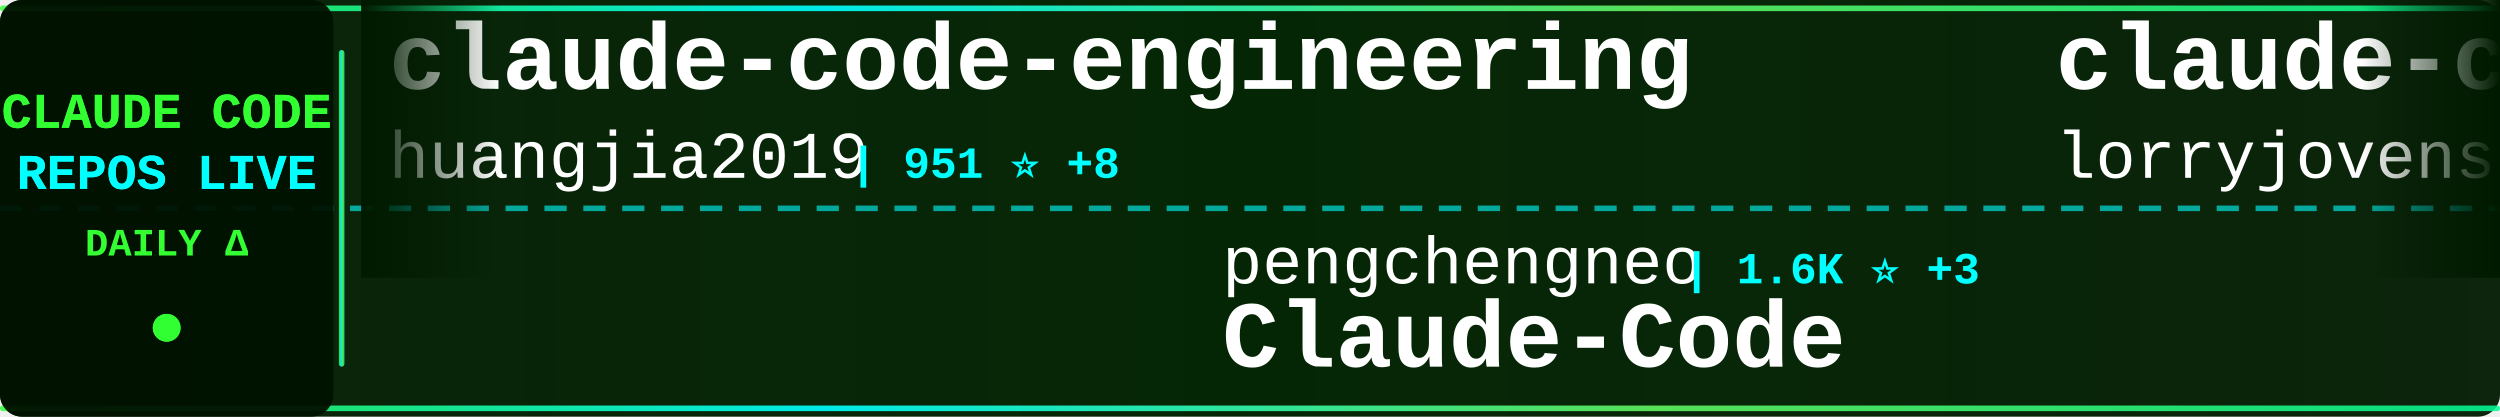
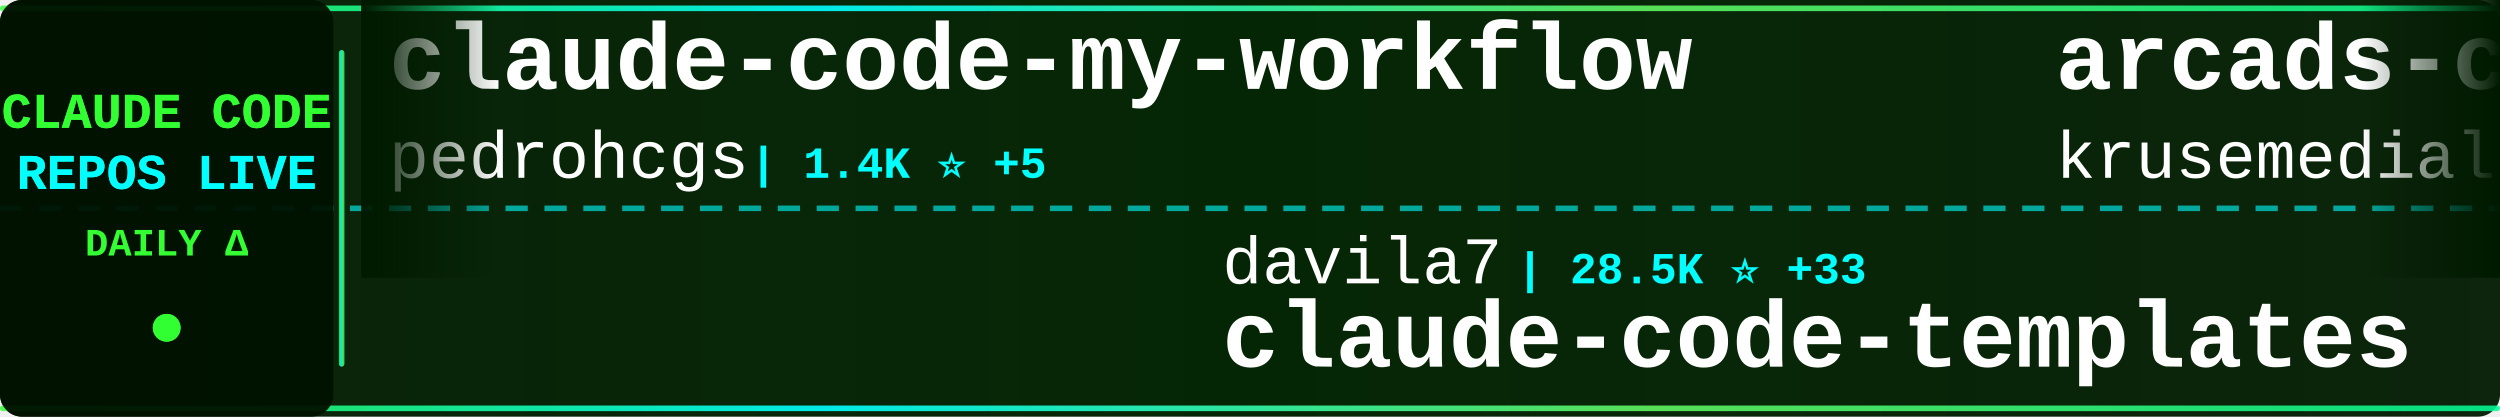
<svg xmlns="http://www.w3.org/2000/svg" width="900" height="150">
  <defs>
    <linearGradient id="tickerBg" x1="0%" y1="0%" x2="100%" y2="0%">
      <stop offset="0%" style="stop-color:#001a00;stop-opacity:0.95" />
      <stop offset="50%" style="stop-color:#002200;stop-opacity:0.98" />
      <stop offset="100%" style="stop-color:#001a00;stop-opacity:0.95" />
    </linearGradient>
    <linearGradient id="borderGrad" x1="0%" y1="0%" x2="100%" y2="0%">
      <stop offset="0%" style="stop-color:#33ff33;stop-opacity:0.85">
        <animate attributeName="stop-opacity" values="0.85;1;0.85" dur="2s" repeatCount="indefinite" />
      </stop>
      <stop offset="33%" style="stop-color:#00ffff;stop-opacity:0.9">
        <animate attributeName="stop-opacity" values="0.9;1;0.9" dur="2.2s" repeatCount="indefinite" />
      </stop>
      <stop offset="66%" style="stop-color:#66ff66;stop-opacity:0.85">
        <animate attributeName="stop-opacity" values="0.85;1;0.85" dur="1.8s" repeatCount="indefinite" />
      </stop>
      <stop offset="100%" style="stop-color:#00ff99;stop-opacity:0.85">
        <animate attributeName="stop-opacity" values="0.85;1;0.85" dur="2s" repeatCount="indefinite" />
      </stop>
    </linearGradient>
    <filter id="textGlow">
      <feGaussianBlur stdDeviation="0.1" result="coloredBlur" />
      <feMerge>
        <feMergeNode in="coloredBlur" />
        <feMergeNode in="SourceGraphic" />
      </feMerge>
    </filter>
    <filter id="metricGlow">
      <feGaussianBlur stdDeviation="0.2" result="coloredBlur" />
      <feMerge>
        <feMergeNode in="coloredBlur" />
        <feMergeNode in="SourceGraphic" />
      </feMerge>
    </filter>
    <linearGradient id="leftFade" x1="0%" y1="0%" x2="100%" y2="0%">
      <stop offset="0%" style="stop-color:#001a00;stop-opacity:1" />
      <stop offset="100%" style="stop-color:#001a00;stop-opacity:0" />
    </linearGradient>
    <linearGradient id="rightFade" x1="0%" y1="0%" x2="100%" y2="0%">
      <stop offset="0%" style="stop-color:#001a00;stop-opacity:0" />
      <stop offset="100%" style="stop-color:#001a00;stop-opacity:1" />
    </linearGradient>
  </defs>
  <rect width="900" height="150" fill="url(#tickerBg)" rx="8" />
  <rect x="0" y="2" width="900" height="2" fill="url(#borderGrad)" rx="1" />
  <rect x="0" y="146" width="900" height="2" fill="url(#borderGrad)" rx="1" />
  <line x1="0" y1="75" x2="900" y2="75" stroke="#00ffff" stroke-width="2" stroke-dasharray="8 6" opacity="0.6" />
  <rect x="0" y="0" width="120" height="150" fill="#001100" opacity="0.95" rx="8" />
  <text x="60" y="46" font-family="'Courier New', monospace" font-size="18" font-weight="bold" fill="#33ff33" text-anchor="middle" filter="url(#textGlow)">
    CLAUDE CODE
  </text>
  <text x="60" y="68" font-family="'Courier New', monospace" font-size="18" font-weight="bold" fill="#00ffff" text-anchor="middle" filter="url(#textGlow)">
    REPOS LIVE
  </text>
  <text x="60" y="92" font-family="'Courier New', monospace" font-size="14" font-weight="bold" fill="#33ff33" text-anchor="middle">
    DAILY Δ
  </text>
  <circle cx="60" cy="118" r="5" fill="#33ff33" filter="url(#metricGlow)">
    <animate attributeName="r" values="4;6;4" dur="1.5s" repeatCount="indefinite" />
    <animate attributeName="opacity" values="0.6;1;0.6" dur="1.5s" repeatCount="indefinite" />
  </circle>
  <rect x="122" y="18" width="2" height="114" fill="url(#borderGrad)" rx="1" />
  <clipPath id="tickerClip">
    <rect x="130" y="0" width="770" height="150" />
  </clipPath>
  <g clip-path="url(#tickerClip)">
    <g id="tickerItems">
      <animateTransform attributeName="transform" attributeType="XML" type="translate" from="0 0" to="-3000 0" dur="54s" repeatCount="indefinite" />
      <g transform="translate(0, 0)">
-         <text x="140" y="32" font-family="'Courier New', monospace" font-size="34" font-weight="bold" fill="#ffffff">claude-code-engineering</text>
-         <text x="140" y="64" font-family="'Courier New', monospace" font-size="24" font-weight="normal" fill="#ffffff" opacity="1.0">huangjia2019</text>
-         <text x="306" y="64" font-family="'Courier New', monospace" font-size="16" font-weight="bold" fill="#00ffff"> | 951 ⭐ +8</text>
+         <text x="140" y="32" font-family="'Courier New', monospace" font-size="34" font-weight="bold" fill="#ffffff">claude-code-my-workflow</text>
+         <text x="140" y="64" font-family="'Courier New', monospace" font-size="24" font-weight="normal" fill="#ffffff" opacity="1.0">pedrohcgs</text>
+         <text x="270" y="64" font-family="'Courier New', monospace" font-size="16" font-weight="bold" fill="#00ffff"> | 1.4K ⭐ +5</text>
      </g>
      <g transform="translate(300, 0)">
-         <text x="140" y="102" font-family="'Courier New', monospace" font-size="24" font-weight="normal" fill="#ffffff" opacity="1.0">pengchengneo</text>
-         <text x="306" y="102" font-family="'Courier New', monospace" font-size="16" font-weight="bold" fill="#00ffff"> | 1.6K ⭐ +3</text>
-         <text x="140" y="132" font-family="'Courier New', monospace" font-size="34" font-weight="bold" fill="#ffffff">Claude-Code</text>
+         <text x="140" y="102" font-family="'Courier New', monospace" font-size="24" font-weight="normal" fill="#ffffff" opacity="1.0">davila7</text>
+         <text x="246" y="102" font-family="'Courier New', monospace" font-size="16" font-weight="bold" fill="#00ffff"> | 28.5K ⭐ +33</text>
+         <text x="140" y="132" font-family="'Courier New', monospace" font-size="34" font-weight="bold" fill="#ffffff">claude-code-templates</text>
      </g>
      <g transform="translate(600, 0)">
-         <text x="140" y="32" font-family="'Courier New', monospace" font-size="34" font-weight="bold" fill="#ffffff">claude-code-rust</text>
-         <text x="140" y="64" font-family="'Courier New', monospace" font-size="24" font-weight="normal" fill="#ffffff" opacity="1.0">lorryjovens-hub</text>
-         <text x="342" y="64" font-family="'Courier New', monospace" font-size="16" font-weight="bold" fill="#00ffff"> | 1.7K ⭐</text>
+         <text x="140" y="32" font-family="'Courier New', monospace" font-size="34" font-weight="bold" fill="#ffffff">arcads-claude-code</text>
+         <text x="140" y="64" font-family="'Courier New', monospace" font-size="24" font-weight="normal" fill="#ffffff" opacity="1.0">krusemediallc</text>
+         <text x="318" y="64" font-family="'Courier New', monospace" font-size="16" font-weight="bold" fill="#00ffff"> | 977 ⭐ +7</text>
      </g>
      <g transform="translate(900, 0)">
-         <text x="140" y="102" font-family="'Courier New', monospace" font-size="24" font-weight="normal" fill="#ffffff" opacity="1.0">ChinaSiro</text>
-         <text x="270" y="102" font-family="'Courier New', monospace" font-size="16" font-weight="bold" fill="#00ffff"> | 9.5K ⭐ +6</text>
-         <text x="140" y="132" font-family="'Courier New', monospace" font-size="34" font-weight="bold" fill="#ffffff">claude-code-sourcemap</text>
+         <text x="140" y="102" font-family="'Courier New', monospace" font-size="24" font-weight="normal" fill="#ffffff" opacity="1.0">VILA-Lab</text>
+         <text x="258" y="102" font-family="'Courier New', monospace" font-size="16" font-weight="bold" fill="#00ffff"> | 1.8K ⭐ +10</text>
+         <text x="140" y="132" font-family="'Courier New', monospace" font-size="34" font-weight="bold" fill="#ffffff">Dive-into-Claude-Code</text>
      </g>
      <g transform="translate(1200, 0)">
-         <text x="140" y="32" font-family="'Courier New', monospace" font-size="34" font-weight="bold" fill="#ffffff">ECC</text>
-         <text x="140" y="64" font-family="'Courier New', monospace" font-size="24" font-weight="normal" fill="#ffffff" opacity="1.0">affaan-m</text>
-         <text x="258" y="64" font-family="'Courier New', monospace" font-size="16" font-weight="bold" fill="#00ffff"> | 227.0K ⭐ +412</text>
+         <text x="140" y="32" font-family="'Courier New', monospace" font-size="34" font-weight="bold" fill="#ffffff">my-claude-code-setup</text>
+         <text x="140" y="64" font-family="'Courier New', monospace" font-size="24" font-weight="normal" fill="#ffffff" opacity="1.0">centminmod</text>
+         <text x="282" y="64" font-family="'Courier New', monospace" font-size="16" font-weight="bold" fill="#00ffff"> | 2.5K ⭐ +1</text>
      </g>
      <g transform="translate(1500, 0)">
-         <text x="140" y="102" font-family="'Courier New', monospace" font-size="24" font-weight="normal" fill="#ffffff" opacity="1.0">Donchitos</text>
-         <text x="270" y="102" font-family="'Courier New', monospace" font-size="16" font-weight="bold" fill="#00ffff"> | 22.7K ⭐ +51</text>
-         <text x="140" y="132" font-family="'Courier New', monospace" font-size="34" font-weight="bold" fill="#ffffff">Claude-Code-Game-Studios</text>
+         <text x="140" y="102" font-family="'Courier New', monospace" font-size="24" font-weight="normal" fill="#ffffff" opacity="1.0">shareAI-lab</text>
+         <text x="294" y="102" font-family="'Courier New', monospace" font-size="16" font-weight="bold" fill="#00ffff"> | 70.2K ⭐ +166</text>
+         <text x="140" y="132" font-family="'Courier New', monospace" font-size="34" font-weight="bold" fill="#ffffff">learn-claude-code</text>
      </g>
      <g transform="translate(1800, 0)">
-         <text x="140" y="32" font-family="'Courier New', monospace" font-size="34" font-weight="bold" fill="#ffffff">claude-code-hub</text>
-         <text x="140" y="64" font-family="'Courier New', monospace" font-size="24" font-weight="normal" fill="#ffffff" opacity="1.0">ding113</text>
-         <text x="246" y="64" font-family="'Courier New', monospace" font-size="16" font-weight="bold" fill="#00ffff"> | 3.2K ⭐ +3</text>
+         <text x="140" y="32" font-family="'Courier New', monospace" font-size="34" font-weight="bold" fill="#ffffff">claude-code-best-practic...</text>
+         <text x="140" y="64" font-family="'Courier New', monospace" font-size="24" font-weight="normal" fill="#ffffff" opacity="1.0">shanraisshan</text>
+         <text x="306" y="64" font-family="'Courier New', monospace" font-size="16" font-weight="bold" fill="#00ffff"> | 62.2K ⭐ +80</text>
      </g>
      <g transform="translate(2100, 0)">
-         <text x="140" y="102" font-family="'Courier New', monospace" font-size="24" font-weight="normal" fill="#ffffff" opacity="1.0">repowise-dev</text>
-         <text x="306" y="102" font-family="'Courier New', monospace" font-size="16" font-weight="bold" fill="#00ffff"> | 1.1K ⭐ +1</text>
-         <text x="140" y="132" font-family="'Courier New', monospace" font-size="34" font-weight="bold" fill="#ffffff">claude-code-prompts</text>
+         <text x="140" y="102" font-family="'Courier New', monospace" font-size="24" font-weight="normal" fill="#ffffff" opacity="1.0">ding113</text>
+         <text x="246" y="102" font-family="'Courier New', monospace" font-size="16" font-weight="bold" fill="#00ffff"> | 3.2K ⭐ +3</text>
+         <text x="140" y="132" font-family="'Courier New', monospace" font-size="34" font-weight="bold" fill="#ffffff">claude-code-hub</text>
      </g>
      <g transform="translate(2400, 0)">
-         <text x="140" y="32" font-family="'Courier New', monospace" font-size="34" font-weight="bold" fill="#ffffff">claude-code-pm-course</text>
-         <text x="140" y="64" font-family="'Courier New', monospace" font-size="24" font-weight="normal" fill="#ffffff" opacity="1.0">carlvellotti</text>
-         <text x="306" y="64" font-family="'Courier New', monospace" font-size="16" font-weight="bold" fill="#00ffff"> | 2.1K ⭐ +4</text>
+         <text x="140" y="32" font-family="'Courier New', monospace" font-size="34" font-weight="bold" fill="#ffffff">Claude-Code-Source-Study</text>
+         <text x="140" y="64" font-family="'Courier New', monospace" font-size="24" font-weight="normal" fill="#ffffff" opacity="1.0">luyao618</text>
+         <text x="258" y="64" font-family="'Courier New', monospace" font-size="16" font-weight="bold" fill="#00ffff"> | 1.6K ⭐ +4</text>
      </g>
      <g transform="translate(2700, 0)">
-         <text x="140" y="102" font-family="'Courier New', monospace" font-size="24" font-weight="normal" fill="#ffffff" opacity="1.0">router-for-me</text>
-         <text x="318" y="102" font-family="'Courier New', monospace" font-size="16" font-weight="bold" fill="#00ffff"> | 39.5K ⭐ +105</text>
-         <text x="140" y="132" font-family="'Courier New', monospace" font-size="34" font-weight="bold" fill="#ffffff">CLIProxyAPI</text>
+         <text x="140" y="102" font-family="'Courier New', monospace" font-size="24" font-weight="normal" fill="#ffffff" opacity="1.0">sugyan</text>
+         <text x="234" y="102" font-family="'Courier New', monospace" font-size="16" font-weight="bold" fill="#00ffff"> | 1.1K ⭐</text>
+         <text x="140" y="132" font-family="'Courier New', monospace" font-size="34" font-weight="bold" fill="#ffffff">claude-code-webui</text>
      </g>
      <g transform="translate(3000, 0)">
-         <text x="140" y="32" font-family="'Courier New', monospace" font-size="34" font-weight="bold" fill="#ffffff">claude-code-engineering</text>
-         <text x="140" y="64" font-family="'Courier New', monospace" font-size="24" font-weight="normal" fill="#ffffff" opacity="1.0">huangjia2019</text>
-         <text x="306" y="64" font-family="'Courier New', monospace" font-size="16" font-weight="bold" fill="#00ffff"> | 951 ⭐ +8</text>
+         <text x="140" y="32" font-family="'Courier New', monospace" font-size="34" font-weight="bold" fill="#ffffff">claude-code-my-workflow</text>
+         <text x="140" y="64" font-family="'Courier New', monospace" font-size="24" font-weight="normal" fill="#ffffff" opacity="1.0">pedrohcgs</text>
+         <text x="270" y="64" font-family="'Courier New', monospace" font-size="16" font-weight="bold" fill="#00ffff"> | 1.4K ⭐ +5</text>
      </g>
      <g transform="translate(3300, 0)">
-         <text x="140" y="102" font-family="'Courier New', monospace" font-size="24" font-weight="normal" fill="#ffffff" opacity="1.0">pengchengneo</text>
-         <text x="306" y="102" font-family="'Courier New', monospace" font-size="16" font-weight="bold" fill="#00ffff"> | 1.6K ⭐ +3</text>
-         <text x="140" y="132" font-family="'Courier New', monospace" font-size="34" font-weight="bold" fill="#ffffff">Claude-Code</text>
+         <text x="140" y="102" font-family="'Courier New', monospace" font-size="24" font-weight="normal" fill="#ffffff" opacity="1.0">davila7</text>
+         <text x="246" y="102" font-family="'Courier New', monospace" font-size="16" font-weight="bold" fill="#00ffff"> | 28.5K ⭐ +33</text>
+         <text x="140" y="132" font-family="'Courier New', monospace" font-size="34" font-weight="bold" fill="#ffffff">claude-code-templates</text>
      </g>
      <g transform="translate(3600, 0)">
-         <text x="140" y="32" font-family="'Courier New', monospace" font-size="34" font-weight="bold" fill="#ffffff">claude-code-rust</text>
-         <text x="140" y="64" font-family="'Courier New', monospace" font-size="24" font-weight="normal" fill="#ffffff" opacity="1.0">lorryjovens-hub</text>
-         <text x="342" y="64" font-family="'Courier New', monospace" font-size="16" font-weight="bold" fill="#00ffff"> | 1.7K ⭐</text>
+         <text x="140" y="32" font-family="'Courier New', monospace" font-size="34" font-weight="bold" fill="#ffffff">arcads-claude-code</text>
+         <text x="140" y="64" font-family="'Courier New', monospace" font-size="24" font-weight="normal" fill="#ffffff" opacity="1.0">krusemediallc</text>
+         <text x="318" y="64" font-family="'Courier New', monospace" font-size="16" font-weight="bold" fill="#00ffff"> | 977 ⭐ +7</text>
      </g>
      <g transform="translate(3900, 0)">
-         <text x="140" y="102" font-family="'Courier New', monospace" font-size="24" font-weight="normal" fill="#ffffff" opacity="1.0">ChinaSiro</text>
-         <text x="270" y="102" font-family="'Courier New', monospace" font-size="16" font-weight="bold" fill="#00ffff"> | 9.5K ⭐ +6</text>
-         <text x="140" y="132" font-family="'Courier New', monospace" font-size="34" font-weight="bold" fill="#ffffff">claude-code-sourcemap</text>
+         <text x="140" y="102" font-family="'Courier New', monospace" font-size="24" font-weight="normal" fill="#ffffff" opacity="1.0">VILA-Lab</text>
+         <text x="258" y="102" font-family="'Courier New', monospace" font-size="16" font-weight="bold" fill="#00ffff"> | 1.8K ⭐ +10</text>
+         <text x="140" y="132" font-family="'Courier New', monospace" font-size="34" font-weight="bold" fill="#ffffff">Dive-into-Claude-Code</text>
      </g>
    </g>
  </g>
  <rect x="130" y="0" width="50" height="100" fill="url(#leftFade)" />
  <rect x="850" y="0" width="50" height="100" fill="url(#rightFade)" />
</svg>
